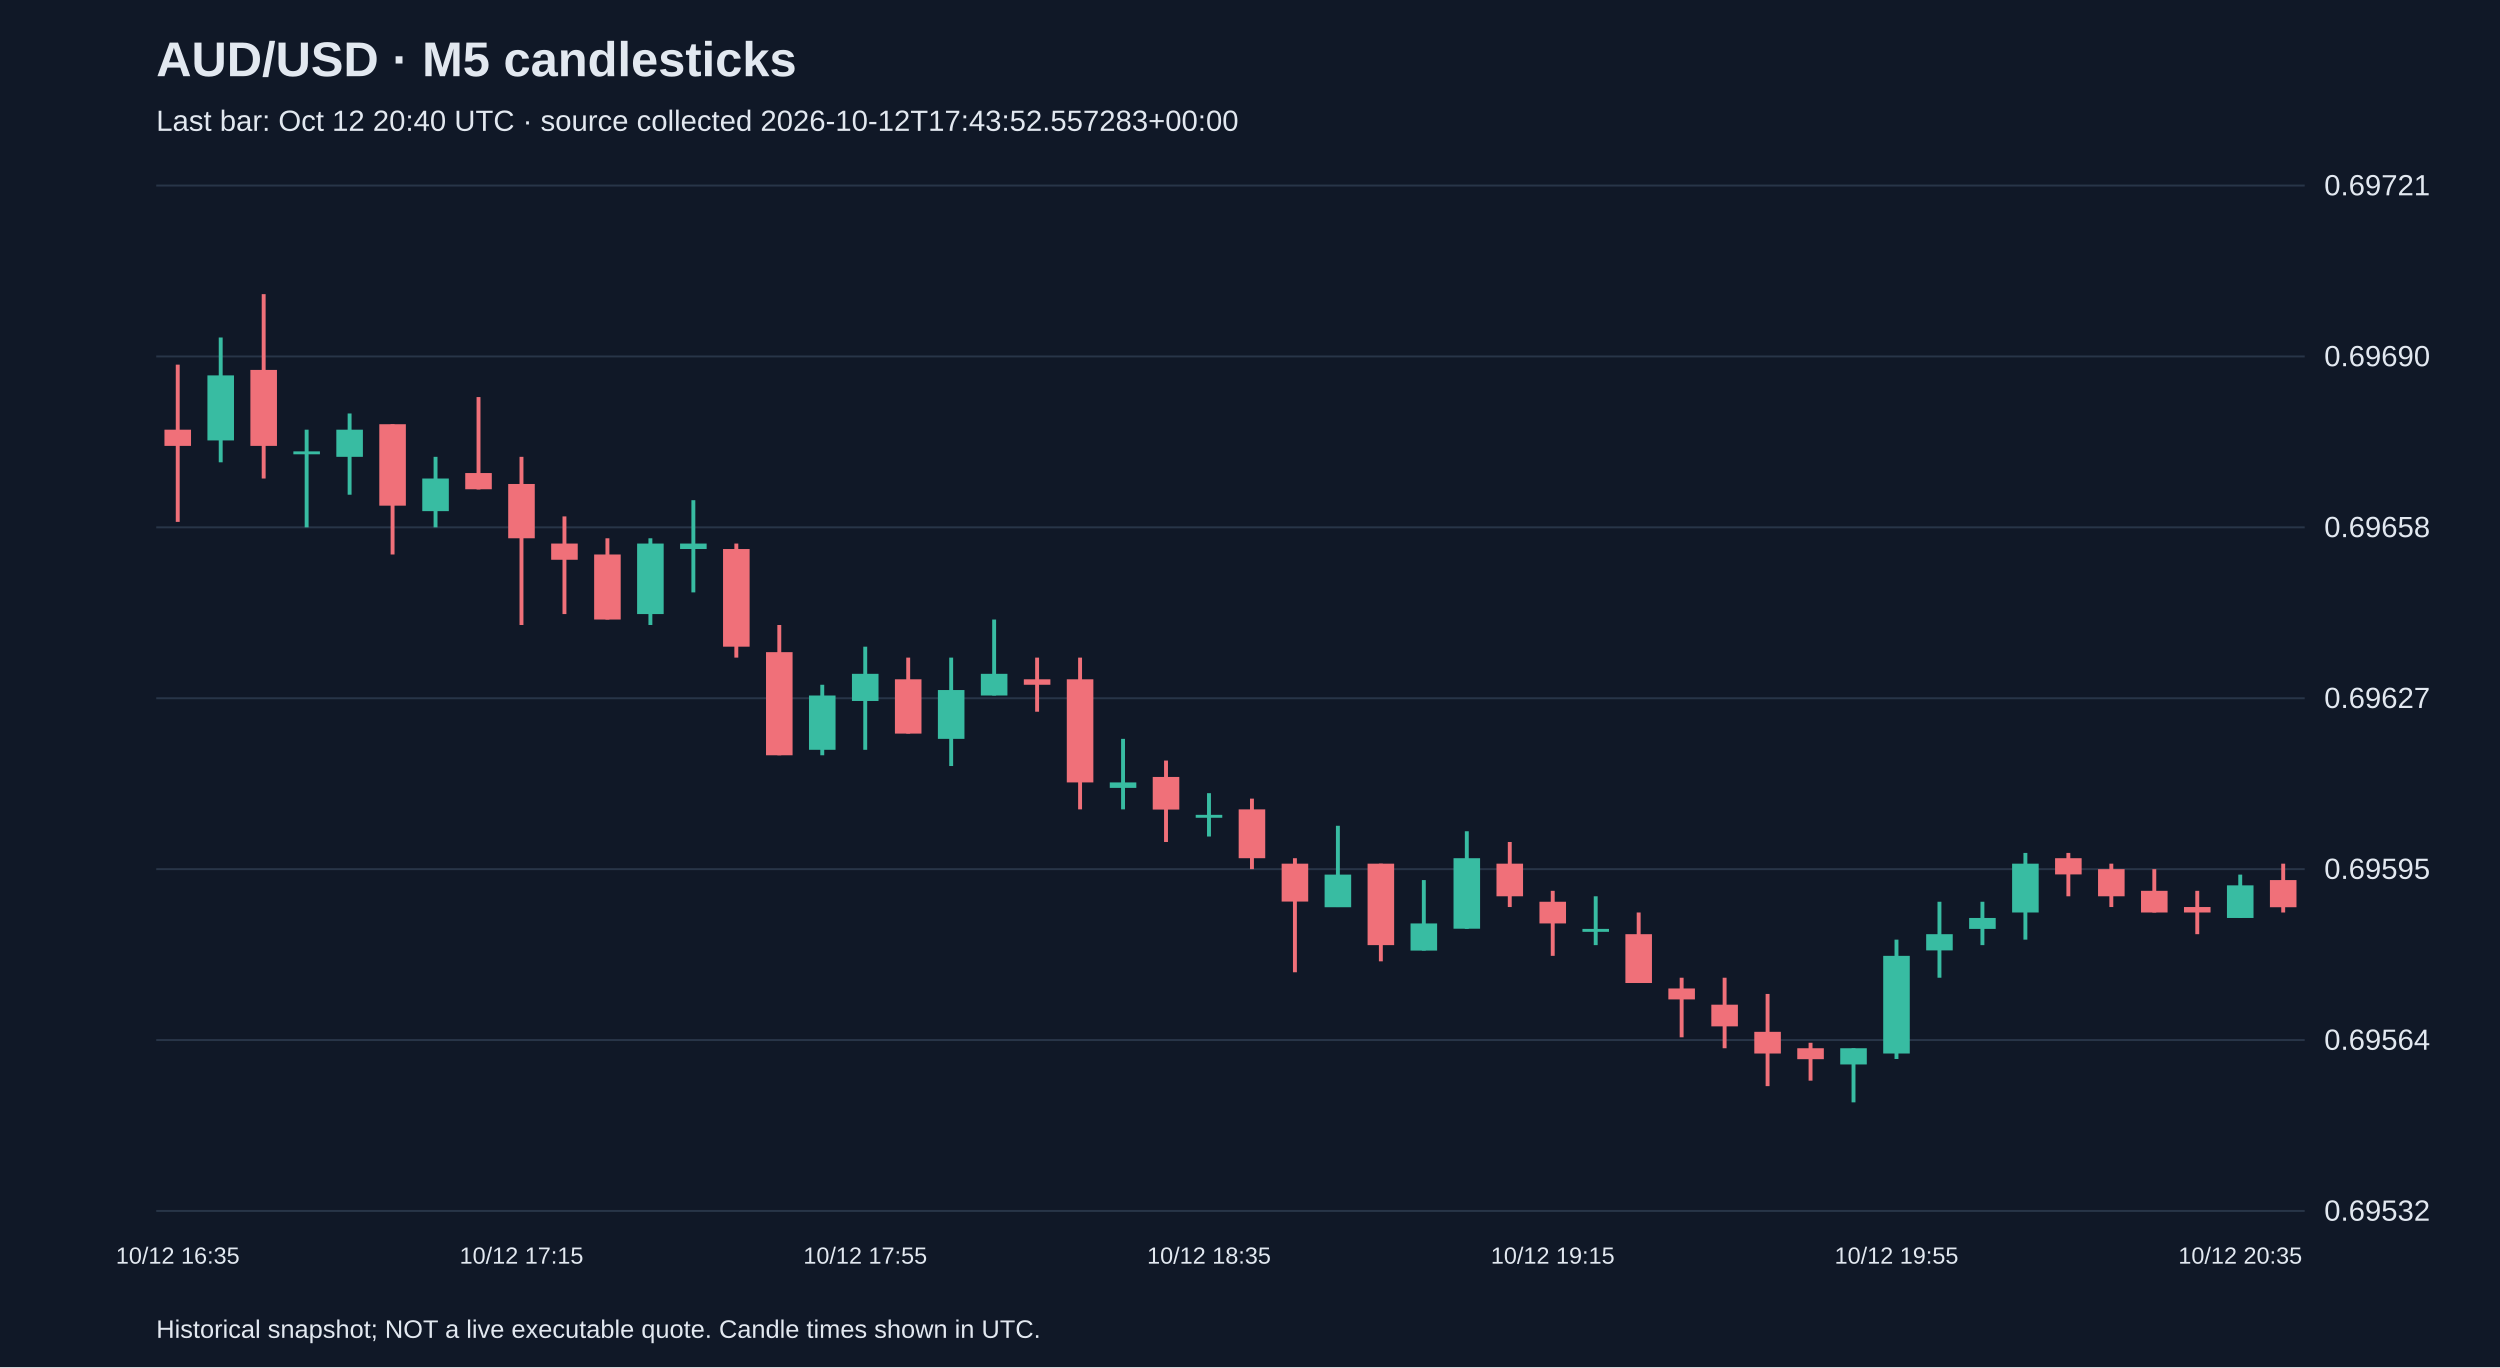
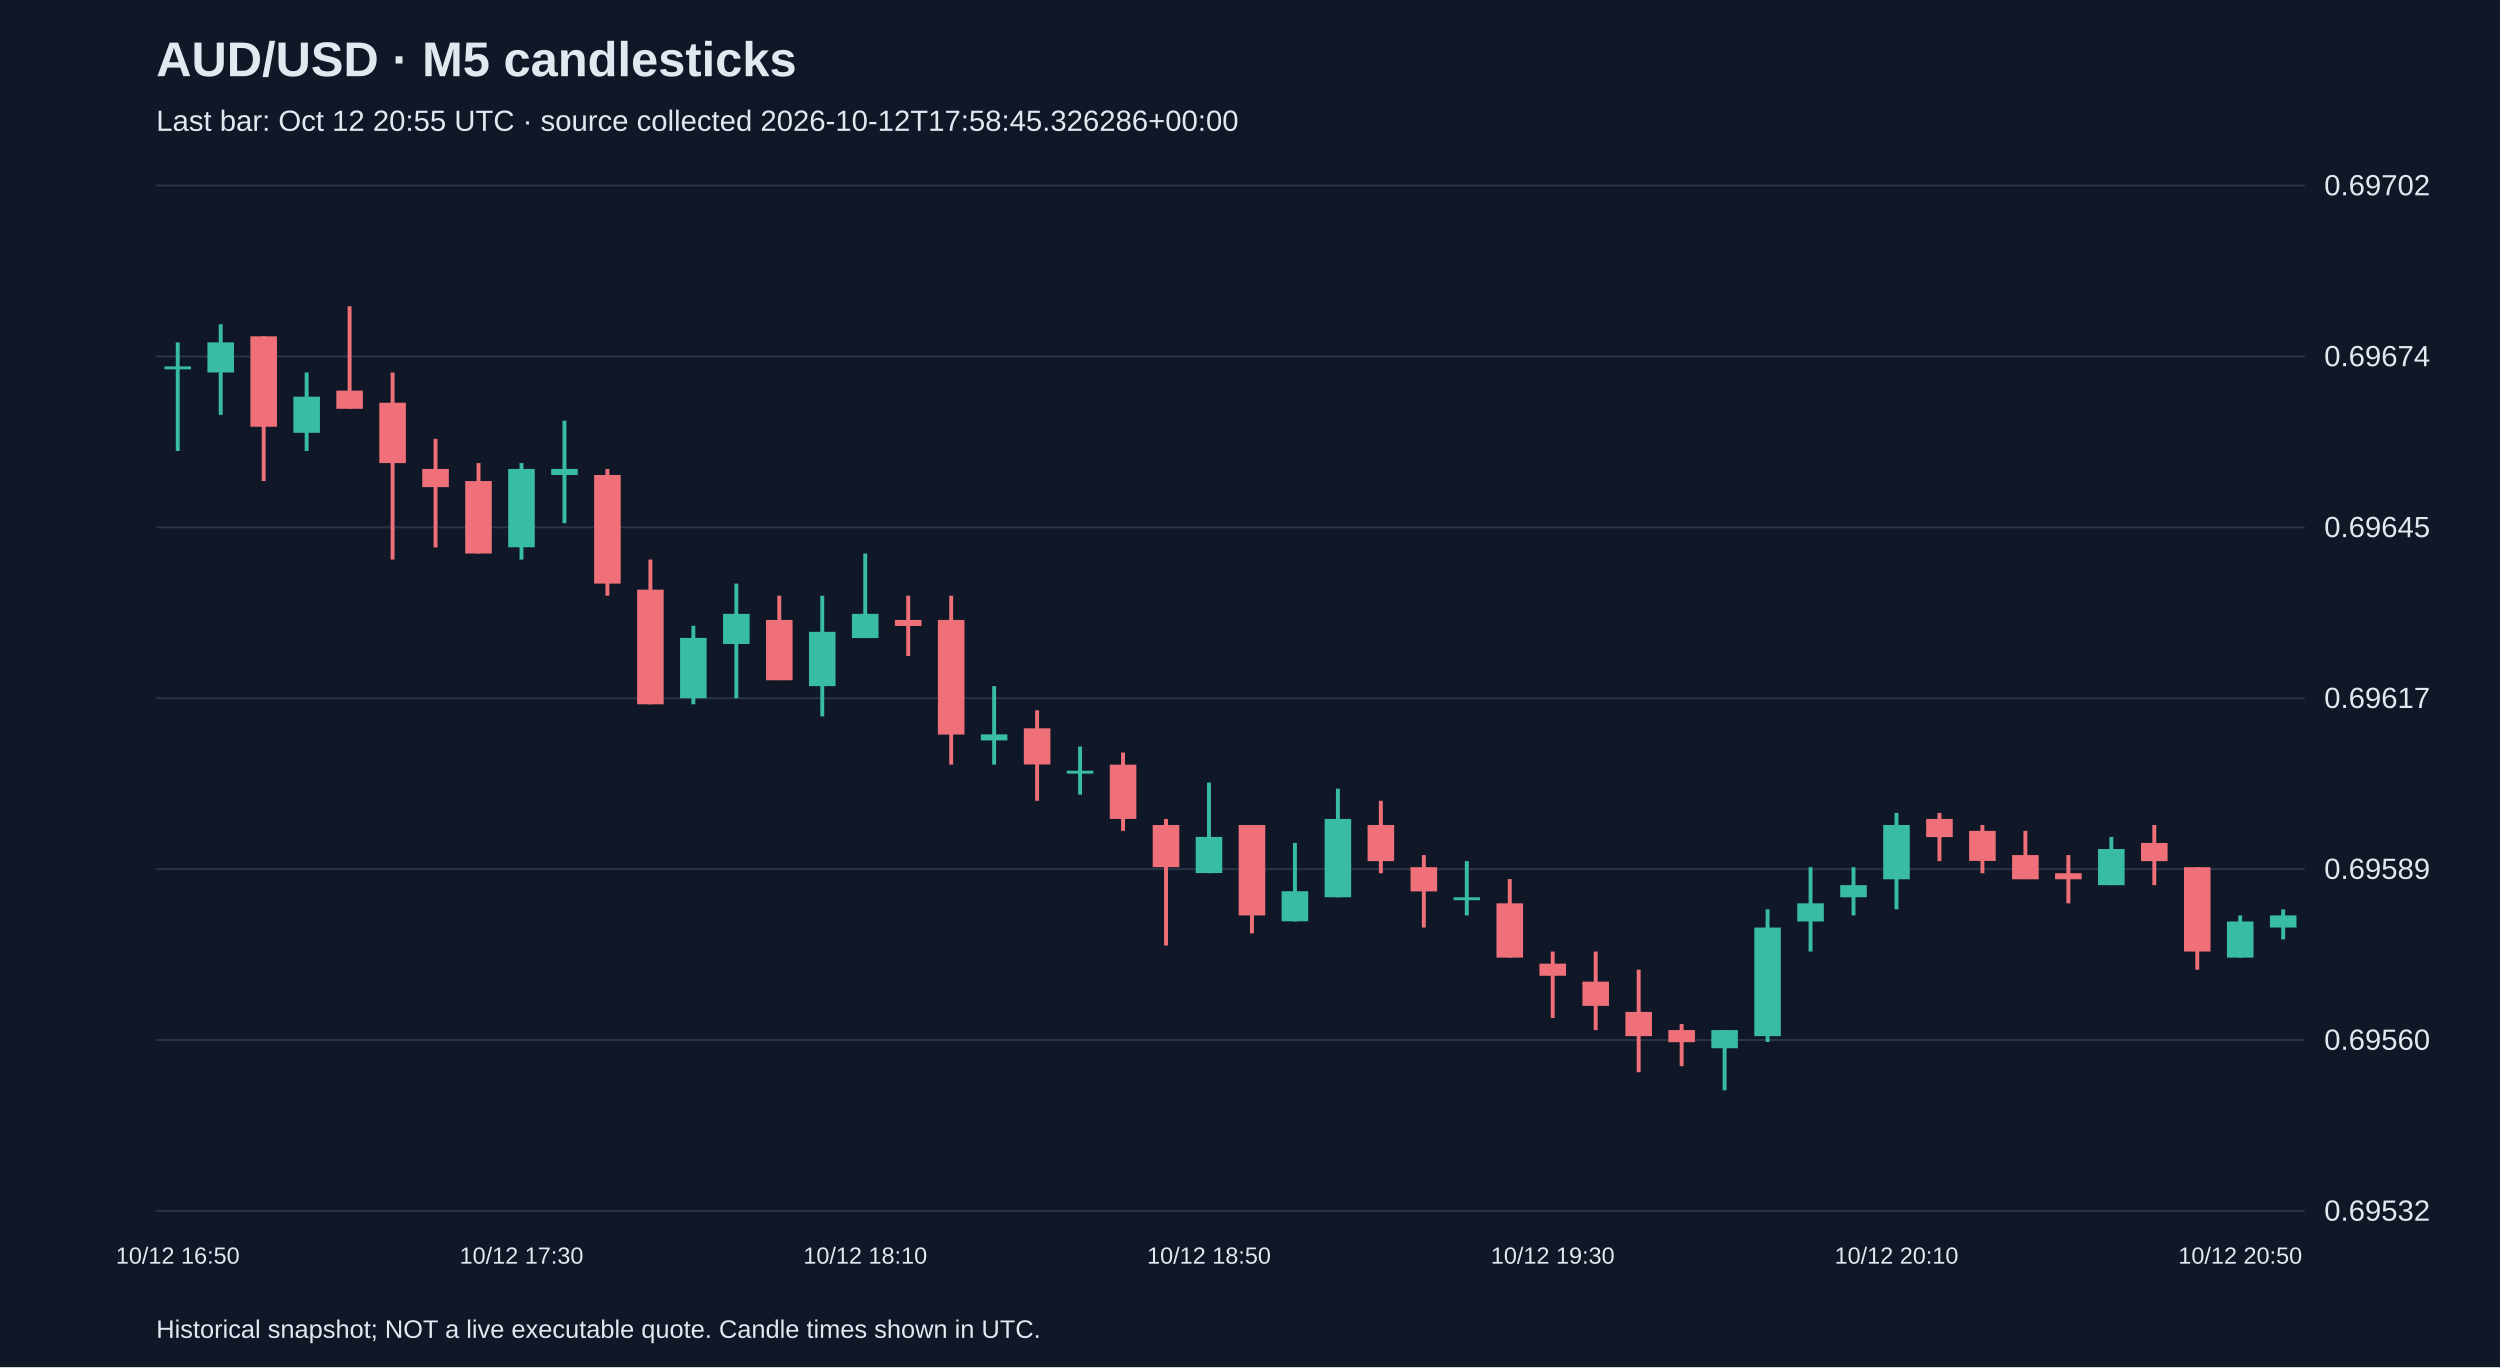
<svg xmlns="http://www.w3.org/2000/svg" viewBox="0 0 1280 700">
  <rect width="100%" height="100%" fill="#101827" />
  <style>text{font-family:Arial,sans-serif;fill:#e2e8f0}</style>
  <text x="80" y="39" font-size="25" font-weight="bold">AUD/USD · M5 candlesticks</text>
-   <text x="80" y="67" font-size="15" fill="#a6b1c5">Last bar: Oct 12 20:40 UTC · source collected 2026-10-12T17:43:52.557283+00:00</text>
+   <text x="80" y="67" font-size="15" fill="#a6b1c5">Last bar: Oct 12 20:55 UTC · source collected 2026-10-12T17:58:45.326286+00:00</text>
  <line x1="80" y1="620.0" x2="1180" y2="620.0" stroke="#283548" />
  <text x="1190" y="625.0" font-size="15">0.69532</text>
  <line x1="80" y1="532.5" x2="1180" y2="532.5" stroke="#283548" />
-   <text x="1190" y="537.5" font-size="15">0.69564</text>
+   <text x="1190" y="537.5" font-size="15">0.69560</text>
  <line x1="80" y1="445.0" x2="1180" y2="445.0" stroke="#283548" />
-   <text x="1190" y="450.0" font-size="15">0.69595</text>
+   <text x="1190" y="450.0" font-size="15">0.69589</text>
  <line x1="80" y1="357.5" x2="1180" y2="357.5" stroke="#283548" />
-   <text x="1190" y="362.5" font-size="15">0.69627</text>
+   <text x="1190" y="362.5" font-size="15">0.69617</text>
  <line x1="80" y1="270.0" x2="1180" y2="270.0" stroke="#283548" />
-   <text x="1190" y="275.0" font-size="15">0.69658</text>
+   <text x="1190" y="275.0" font-size="15">0.69645</text>
  <line x1="80" y1="182.5" x2="1180" y2="182.5" stroke="#283548" />
-   <text x="1190" y="187.5" font-size="15">0.69690</text>
+   <text x="1190" y="187.5" font-size="15">0.69674</text>
  <line x1="80" y1="95.0" x2="1180" y2="95.0" stroke="#283548" />
-   <text x="1190" y="100.0" font-size="15">0.69721</text>
-   <line x1="91.0" y1="186.7" x2="91.0" y2="267.2" stroke="#f07079" stroke-width="2" />
-   <rect x="84.2" y="220.0" width="13.6" height="8.3" fill="#f07079" />
-   <text x="91.0" y="647" text-anchor="middle" font-size="12">10/12 16:35</text>
-   <line x1="113.0" y1="172.8" x2="113.0" y2="236.7" stroke="#38bca2" stroke-width="2" />
-   <rect x="106.2" y="192.2" width="13.6" height="33.3" fill="#38bca2" />
-   <line x1="135.0" y1="150.6" x2="135.0" y2="245.0" stroke="#f07079" stroke-width="2" />
-   <rect x="128.2" y="189.4" width="13.6" height="38.9" fill="#f07079" />
-   <line x1="157.0" y1="220.0" x2="157.0" y2="270.0" stroke="#38bca2" stroke-width="2" />
-   <rect x="150.2" y="231.1" width="13.6" height="1.5" fill="#38bca2" />
-   <line x1="179.0" y1="211.7" x2="179.0" y2="253.3" stroke="#38bca2" stroke-width="2" />
-   <rect x="172.2" y="220.0" width="13.6" height="13.9" fill="#38bca2" />
-   <line x1="201.0" y1="217.2" x2="201.0" y2="283.9" stroke="#f07079" stroke-width="2" />
-   <rect x="194.2" y="217.2" width="13.6" height="41.7" fill="#f07079" />
-   <line x1="223.0" y1="233.9" x2="223.0" y2="270.0" stroke="#38bca2" stroke-width="2" />
-   <rect x="216.2" y="245.0" width="13.6" height="16.7" fill="#38bca2" />
-   <line x1="245.0" y1="203.3" x2="245.0" y2="250.6" stroke="#f07079" stroke-width="2" />
-   <rect x="238.2" y="242.2" width="13.6" height="8.3" fill="#f07079" />
-   <line x1="267.0" y1="233.9" x2="267.0" y2="320.0" stroke="#f07079" stroke-width="2" />
-   <rect x="260.2" y="247.8" width="13.6" height="27.8" fill="#f07079" />
-   <text x="267.0" y="647" text-anchor="middle" font-size="12">10/12 17:15</text>
-   <line x1="289.0" y1="264.4" x2="289.0" y2="314.4" stroke="#f07079" stroke-width="2" />
-   <rect x="282.2" y="278.3" width="13.6" height="8.3" fill="#f07079" />
-   <line x1="311.0" y1="275.6" x2="311.0" y2="317.2" stroke="#f07079" stroke-width="2" />
-   <rect x="304.2" y="283.9" width="13.6" height="33.3" fill="#f07079" />
-   <line x1="333.0" y1="275.6" x2="333.0" y2="320.0" stroke="#38bca2" stroke-width="2" />
-   <rect x="326.2" y="278.3" width="13.6" height="36.1" fill="#38bca2" />
-   <line x1="355.0" y1="256.1" x2="355.0" y2="303.3" stroke="#38bca2" stroke-width="2" />
-   <rect x="348.2" y="278.3" width="13.6" height="2.8" fill="#38bca2" />
-   <line x1="377.0" y1="278.3" x2="377.0" y2="336.7" stroke="#f07079" stroke-width="2" />
-   <rect x="370.2" y="281.1" width="13.6" height="50.0" fill="#f07079" />
-   <line x1="399.0" y1="320.0" x2="399.0" y2="386.7" stroke="#f07079" stroke-width="2" />
-   <rect x="392.2" y="333.9" width="13.6" height="52.8" fill="#f07079" />
-   <line x1="421.0" y1="350.6" x2="421.0" y2="386.7" stroke="#38bca2" stroke-width="2" />
-   <rect x="414.2" y="356.1" width="13.6" height="27.8" fill="#38bca2" />
-   <line x1="443.0" y1="331.1" x2="443.0" y2="383.9" stroke="#38bca2" stroke-width="2" />
-   <rect x="436.2" y="345.0" width="13.6" height="13.9" fill="#38bca2" />
-   <text x="443.0" y="647" text-anchor="middle" font-size="12">10/12 17:55</text>
-   <line x1="465.0" y1="336.7" x2="465.0" y2="375.6" stroke="#f07079" stroke-width="2" />
-   <rect x="458.2" y="347.8" width="13.6" height="27.8" fill="#f07079" />
-   <line x1="487.0" y1="336.7" x2="487.0" y2="392.2" stroke="#38bca2" stroke-width="2" />
-   <rect x="480.2" y="353.3" width="13.6" height="25.0" fill="#38bca2" />
-   <line x1="509.0" y1="317.2" x2="509.0" y2="356.1" stroke="#38bca2" stroke-width="2" />
-   <rect x="502.2" y="345.0" width="13.6" height="11.1" fill="#38bca2" />
-   <line x1="531.0" y1="336.7" x2="531.0" y2="364.4" stroke="#f07079" stroke-width="2" />
-   <rect x="524.2" y="347.8" width="13.6" height="2.8" fill="#f07079" />
-   <line x1="553.0" y1="336.7" x2="553.0" y2="414.4" stroke="#f07079" stroke-width="2" />
-   <rect x="546.2" y="347.8" width="13.6" height="52.8" fill="#f07079" />
-   <line x1="575.0" y1="378.3" x2="575.0" y2="414.4" stroke="#38bca2" stroke-width="2" />
-   <rect x="568.2" y="400.6" width="13.6" height="2.8" fill="#38bca2" />
-   <line x1="597.0" y1="389.4" x2="597.0" y2="431.1" stroke="#f07079" stroke-width="2" />
-   <rect x="590.2" y="397.8" width="13.6" height="16.7" fill="#f07079" />
-   <line x1="619.0" y1="406.1" x2="619.0" y2="428.3" stroke="#38bca2" stroke-width="2" />
-   <rect x="612.2" y="417.2" width="13.6" height="1.5" fill="#38bca2" />
-   <text x="619.0" y="647" text-anchor="middle" font-size="12">10/12 18:35</text>
-   <line x1="641.0" y1="408.9" x2="641.0" y2="445.0" stroke="#f07079" stroke-width="2" />
-   <rect x="634.2" y="414.4" width="13.6" height="25.0" fill="#f07079" />
-   <line x1="663.0" y1="439.4" x2="663.0" y2="497.8" stroke="#f07079" stroke-width="2" />
-   <rect x="656.2" y="442.2" width="13.6" height="19.4" fill="#f07079" />
-   <line x1="685.0" y1="422.8" x2="685.0" y2="464.4" stroke="#38bca2" stroke-width="2" />
-   <rect x="678.2" y="447.8" width="13.6" height="16.7" fill="#38bca2" />
-   <line x1="707.0" y1="442.2" x2="707.0" y2="492.2" stroke="#f07079" stroke-width="2" />
-   <rect x="700.2" y="442.2" width="13.6" height="41.7" fill="#f07079" />
-   <line x1="729.0" y1="450.6" x2="729.0" y2="486.7" stroke="#38bca2" stroke-width="2" />
-   <rect x="722.2" y="472.8" width="13.6" height="13.9" fill="#38bca2" />
-   <line x1="751.0" y1="425.6" x2="751.0" y2="475.6" stroke="#38bca2" stroke-width="2" />
-   <rect x="744.2" y="439.4" width="13.6" height="36.1" fill="#38bca2" />
-   <line x1="773.0" y1="431.1" x2="773.0" y2="464.4" stroke="#f07079" stroke-width="2" />
-   <rect x="766.2" y="442.2" width="13.6" height="16.7" fill="#f07079" />
-   <line x1="795.0" y1="456.1" x2="795.0" y2="489.4" stroke="#f07079" stroke-width="2" />
-   <rect x="788.2" y="461.7" width="13.6" height="11.1" fill="#f07079" />
-   <text x="795.0" y="647" text-anchor="middle" font-size="12">10/12 19:15</text>
-   <line x1="817.0" y1="458.9" x2="817.0" y2="483.9" stroke="#38bca2" stroke-width="2" />
-   <rect x="810.2" y="475.6" width="13.6" height="1.5" fill="#38bca2" />
-   <line x1="839.0" y1="467.2" x2="839.0" y2="503.3" stroke="#f07079" stroke-width="2" />
-   <rect x="832.2" y="478.3" width="13.6" height="25.0" fill="#f07079" />
-   <line x1="861.0" y1="500.6" x2="861.0" y2="531.1" stroke="#f07079" stroke-width="2" />
-   <rect x="854.2" y="506.1" width="13.6" height="5.6" fill="#f07079" />
-   <line x1="883.0" y1="500.6" x2="883.0" y2="536.7" stroke="#f07079" stroke-width="2" />
-   <rect x="876.2" y="514.4" width="13.6" height="11.1" fill="#f07079" />
-   <line x1="905.0" y1="508.9" x2="905.0" y2="556.1" stroke="#f07079" stroke-width="2" />
-   <rect x="898.2" y="528.3" width="13.6" height="11.1" fill="#f07079" />
-   <line x1="927.0" y1="533.9" x2="927.0" y2="553.3" stroke="#f07079" stroke-width="2" />
-   <rect x="920.2" y="536.7" width="13.6" height="5.6" fill="#f07079" />
-   <line x1="949.0" y1="536.7" x2="949.0" y2="564.4" stroke="#38bca2" stroke-width="2" />
-   <rect x="942.2" y="536.7" width="13.6" height="8.3" fill="#38bca2" />
-   <line x1="971.0" y1="481.1" x2="971.0" y2="542.2" stroke="#38bca2" stroke-width="2" />
-   <rect x="964.2" y="489.4" width="13.6" height="50.0" fill="#38bca2" />
-   <text x="971.0" y="647" text-anchor="middle" font-size="12">10/12 19:55</text>
-   <line x1="993.0" y1="461.7" x2="993.0" y2="500.6" stroke="#38bca2" stroke-width="2" />
-   <rect x="986.2" y="478.3" width="13.6" height="8.3" fill="#38bca2" />
-   <line x1="1015.0" y1="461.7" x2="1015.0" y2="483.9" stroke="#38bca2" stroke-width="2" />
-   <rect x="1008.2" y="470.0" width="13.6" height="5.6" fill="#38bca2" />
-   <line x1="1037.0" y1="436.7" x2="1037.0" y2="481.1" stroke="#38bca2" stroke-width="2" />
-   <rect x="1030.2" y="442.2" width="13.6" height="25.0" fill="#38bca2" />
-   <line x1="1059.0" y1="436.7" x2="1059.0" y2="458.9" stroke="#f07079" stroke-width="2" />
-   <rect x="1052.2" y="439.4" width="13.6" height="8.3" fill="#f07079" />
-   <line x1="1081.0" y1="442.2" x2="1081.0" y2="464.4" stroke="#f07079" stroke-width="2" />
-   <rect x="1074.2" y="445.0" width="13.6" height="13.9" fill="#f07079" />
-   <line x1="1103.0" y1="445.0" x2="1103.0" y2="467.2" stroke="#f07079" stroke-width="2" />
-   <rect x="1096.2" y="456.1" width="13.6" height="11.1" fill="#f07079" />
-   <line x1="1125.0" y1="456.1" x2="1125.0" y2="478.3" stroke="#f07079" stroke-width="2" />
-   <rect x="1118.2" y="464.4" width="13.6" height="2.8" fill="#f07079" />
-   <line x1="1147.0" y1="447.8" x2="1147.0" y2="470.0" stroke="#38bca2" stroke-width="2" />
-   <rect x="1140.2" y="453.3" width="13.6" height="16.7" fill="#38bca2" />
-   <text x="1147.0" y="647" text-anchor="middle" font-size="12">10/12 20:35</text>
-   <line x1="1169.0" y1="442.2" x2="1169.0" y2="467.2" stroke="#f07079" stroke-width="2" />
-   <rect x="1162.2" y="450.6" width="13.6" height="13.9" fill="#f07079" />
+   <text x="1190" y="100.0" font-size="15">0.69702</text>
+   <line x1="91.0" y1="175.3" x2="91.0" y2="230.9" stroke="#38bca2" stroke-width="2" />
+   <rect x="84.2" y="187.6" width="13.6" height="1.5" fill="#38bca2" />
+   <text x="91.0" y="647" text-anchor="middle" font-size="12">10/12 16:50</text>
+   <line x1="113.0" y1="166.0" x2="113.0" y2="212.4" stroke="#38bca2" stroke-width="2" />
+   <rect x="106.2" y="175.3" width="13.6" height="15.4" fill="#38bca2" />
+   <line x1="135.0" y1="172.2" x2="135.0" y2="246.3" stroke="#f07079" stroke-width="2" />
+   <rect x="128.2" y="172.2" width="13.6" height="46.3" fill="#f07079" />
+   <line x1="157.0" y1="190.7" x2="157.0" y2="230.9" stroke="#38bca2" stroke-width="2" />
+   <rect x="150.2" y="203.1" width="13.6" height="18.5" fill="#38bca2" />
+   <line x1="179.0" y1="156.8" x2="179.0" y2="209.3" stroke="#f07079" stroke-width="2" />
+   <rect x="172.2" y="200.0" width="13.6" height="9.3" fill="#f07079" />
+   <line x1="201.0" y1="190.7" x2="201.0" y2="286.5" stroke="#f07079" stroke-width="2" />
+   <rect x="194.2" y="206.2" width="13.6" height="30.9" fill="#f07079" />
+   <line x1="223.0" y1="224.7" x2="223.0" y2="280.3" stroke="#f07079" stroke-width="2" />
+   <rect x="216.2" y="240.1" width="13.6" height="9.3" fill="#f07079" />
+   <line x1="245.0" y1="237.1" x2="245.0" y2="283.4" stroke="#f07079" stroke-width="2" />
+   <rect x="238.2" y="246.3" width="13.6" height="37.1" fill="#f07079" />
+   <line x1="267.0" y1="237.1" x2="267.0" y2="286.5" stroke="#38bca2" stroke-width="2" />
+   <rect x="260.2" y="240.1" width="13.6" height="40.1" fill="#38bca2" />
+   <text x="267.0" y="647" text-anchor="middle" font-size="12">10/12 17:30</text>
+   <line x1="289.0" y1="215.4" x2="289.0" y2="267.9" stroke="#38bca2" stroke-width="2" />
+   <rect x="282.2" y="240.1" width="13.6" height="3.1" fill="#38bca2" />
+   <line x1="311.0" y1="240.1" x2="311.0" y2="305.0" stroke="#f07079" stroke-width="2" />
+   <rect x="304.2" y="243.2" width="13.6" height="55.6" fill="#f07079" />
+   <line x1="333.0" y1="286.5" x2="333.0" y2="360.6" stroke="#f07079" stroke-width="2" />
+   <rect x="326.2" y="301.9" width="13.6" height="58.7" fill="#f07079" />
+   <line x1="355.0" y1="320.4" x2="355.0" y2="360.6" stroke="#38bca2" stroke-width="2" />
+   <rect x="348.2" y="326.6" width="13.6" height="30.9" fill="#38bca2" />
+   <line x1="377.0" y1="298.8" x2="377.0" y2="357.5" stroke="#38bca2" stroke-width="2" />
+   <rect x="370.2" y="314.3" width="13.6" height="15.4" fill="#38bca2" />
+   <line x1="399.0" y1="305.0" x2="399.0" y2="348.2" stroke="#f07079" stroke-width="2" />
+   <rect x="392.2" y="317.4" width="13.6" height="30.9" fill="#f07079" />
+   <line x1="421.0" y1="305.0" x2="421.0" y2="366.8" stroke="#38bca2" stroke-width="2" />
+   <rect x="414.2" y="323.5" width="13.6" height="27.8" fill="#38bca2" />
+   <line x1="443.0" y1="283.4" x2="443.0" y2="326.6" stroke="#38bca2" stroke-width="2" />
+   <rect x="436.2" y="314.3" width="13.6" height="12.4" fill="#38bca2" />
+   <text x="443.0" y="647" text-anchor="middle" font-size="12">10/12 18:10</text>
+   <line x1="465.0" y1="305.0" x2="465.0" y2="335.9" stroke="#f07079" stroke-width="2" />
+   <rect x="458.2" y="317.4" width="13.6" height="3.1" fill="#f07079" />
+   <line x1="487.0" y1="305.0" x2="487.0" y2="391.5" stroke="#f07079" stroke-width="2" />
+   <rect x="480.2" y="317.4" width="13.6" height="58.7" fill="#f07079" />
+   <line x1="509.0" y1="351.3" x2="509.0" y2="391.5" stroke="#38bca2" stroke-width="2" />
+   <rect x="502.2" y="376.0" width="13.6" height="3.1" fill="#38bca2" />
+   <line x1="531.0" y1="363.7" x2="531.0" y2="410.0" stroke="#f07079" stroke-width="2" />
+   <rect x="524.2" y="372.9" width="13.6" height="18.5" fill="#f07079" />
+   <line x1="553.0" y1="382.2" x2="553.0" y2="406.9" stroke="#38bca2" stroke-width="2" />
+   <rect x="546.2" y="394.6" width="13.6" height="1.5" fill="#38bca2" />
+   <line x1="575.0" y1="385.3" x2="575.0" y2="425.4" stroke="#f07079" stroke-width="2" />
+   <rect x="568.2" y="391.5" width="13.6" height="27.8" fill="#f07079" />
+   <line x1="597.0" y1="419.3" x2="597.0" y2="484.1" stroke="#f07079" stroke-width="2" />
+   <rect x="590.2" y="422.4" width="13.6" height="21.6" fill="#f07079" />
+   <line x1="619.0" y1="400.7" x2="619.0" y2="447.1" stroke="#38bca2" stroke-width="2" />
+   <rect x="612.2" y="428.5" width="13.6" height="18.5" fill="#38bca2" />
+   <text x="619.0" y="647" text-anchor="middle" font-size="12">10/12 18:50</text>
+   <line x1="641.0" y1="422.4" x2="641.0" y2="477.9" stroke="#f07079" stroke-width="2" />
+   <rect x="634.2" y="422.4" width="13.6" height="46.3" fill="#f07079" />
+   <line x1="663.0" y1="431.6" x2="663.0" y2="471.8" stroke="#38bca2" stroke-width="2" />
+   <rect x="656.2" y="456.3" width="13.6" height="15.4" fill="#38bca2" />
+   <line x1="685.0" y1="403.8" x2="685.0" y2="459.4" stroke="#38bca2" stroke-width="2" />
+   <rect x="678.2" y="419.3" width="13.6" height="40.1" fill="#38bca2" />
+   <line x1="707.0" y1="410.0" x2="707.0" y2="447.1" stroke="#f07079" stroke-width="2" />
+   <rect x="700.2" y="422.4" width="13.6" height="18.5" fill="#f07079" />
+   <line x1="729.0" y1="437.8" x2="729.0" y2="474.9" stroke="#f07079" stroke-width="2" />
+   <rect x="722.2" y="444.0" width="13.6" height="12.4" fill="#f07079" />
+   <line x1="751.0" y1="440.9" x2="751.0" y2="468.7" stroke="#38bca2" stroke-width="2" />
+   <rect x="744.2" y="459.4" width="13.6" height="1.5" fill="#38bca2" />
+   <line x1="773.0" y1="450.1" x2="773.0" y2="490.3" stroke="#f07079" stroke-width="2" />
+   <rect x="766.2" y="462.5" width="13.6" height="27.8" fill="#f07079" />
+   <line x1="795.0" y1="487.2" x2="795.0" y2="521.2" stroke="#f07079" stroke-width="2" />
+   <rect x="788.2" y="493.4" width="13.6" height="6.2" fill="#f07079" />
+   <text x="795.0" y="647" text-anchor="middle" font-size="12">10/12 19:30</text>
+   <line x1="817.0" y1="487.2" x2="817.0" y2="527.4" stroke="#f07079" stroke-width="2" />
+   <rect x="810.2" y="502.6" width="13.6" height="12.4" fill="#f07079" />
+   <line x1="839.0" y1="496.5" x2="839.0" y2="549.0" stroke="#f07079" stroke-width="2" />
+   <rect x="832.2" y="518.1" width="13.6" height="12.4" fill="#f07079" />
+   <line x1="861.0" y1="524.3" x2="861.0" y2="545.9" stroke="#f07079" stroke-width="2" />
+   <rect x="854.2" y="527.4" width="13.6" height="6.2" fill="#f07079" />
+   <line x1="883.0" y1="527.4" x2="883.0" y2="558.2" stroke="#38bca2" stroke-width="2" />
+   <rect x="876.2" y="527.4" width="13.6" height="9.3" fill="#38bca2" />
+   <line x1="905.0" y1="465.6" x2="905.0" y2="533.5" stroke="#38bca2" stroke-width="2" />
+   <rect x="898.2" y="474.9" width="13.6" height="55.6" fill="#38bca2" />
+   <line x1="927.0" y1="444.0" x2="927.0" y2="487.2" stroke="#38bca2" stroke-width="2" />
+   <rect x="920.2" y="462.5" width="13.6" height="9.3" fill="#38bca2" />
+   <line x1="949.0" y1="444.0" x2="949.0" y2="468.7" stroke="#38bca2" stroke-width="2" />
+   <rect x="942.2" y="453.2" width="13.6" height="6.2" fill="#38bca2" />
+   <line x1="971.0" y1="416.2" x2="971.0" y2="465.6" stroke="#38bca2" stroke-width="2" />
+   <rect x="964.2" y="422.4" width="13.6" height="27.8" fill="#38bca2" />
+   <text x="971.0" y="647" text-anchor="middle" font-size="12">10/12 20:10</text>
+   <line x1="993.0" y1="416.2" x2="993.0" y2="440.9" stroke="#f07079" stroke-width="2" />
+   <rect x="986.2" y="419.3" width="13.6" height="9.3" fill="#f07079" />
+   <line x1="1015.0" y1="422.4" x2="1015.0" y2="447.1" stroke="#f07079" stroke-width="2" />
+   <rect x="1008.2" y="425.4" width="13.6" height="15.4" fill="#f07079" />
+   <line x1="1037.0" y1="425.4" x2="1037.0" y2="450.1" stroke="#f07079" stroke-width="2" />
+   <rect x="1030.2" y="437.8" width="13.6" height="12.4" fill="#f07079" />
+   <line x1="1059.0" y1="437.8" x2="1059.0" y2="462.5" stroke="#f07079" stroke-width="2" />
+   <rect x="1052.2" y="447.1" width="13.6" height="3.1" fill="#f07079" />
+   <line x1="1081.0" y1="428.5" x2="1081.0" y2="453.2" stroke="#38bca2" stroke-width="2" />
+   <rect x="1074.2" y="434.7" width="13.6" height="18.5" fill="#38bca2" />
+   <line x1="1103.0" y1="422.4" x2="1103.0" y2="453.2" stroke="#f07079" stroke-width="2" />
+   <rect x="1096.2" y="431.6" width="13.6" height="9.3" fill="#f07079" />
+   <line x1="1125.0" y1="444.0" x2="1125.0" y2="496.5" stroke="#f07079" stroke-width="2" />
+   <rect x="1118.2" y="444.0" width="13.6" height="43.2" fill="#f07079" />
+   <line x1="1147.0" y1="468.7" x2="1147.0" y2="490.3" stroke="#38bca2" stroke-width="2" />
+   <rect x="1140.2" y="471.8" width="13.6" height="18.5" fill="#38bca2" />
+   <text x="1147.0" y="647" text-anchor="middle" font-size="12">10/12 20:50</text>
+   <line x1="1169.0" y1="465.6" x2="1169.0" y2="481.0" stroke="#38bca2" stroke-width="2" />
+   <rect x="1162.2" y="468.7" width="13.6" height="6.2" fill="#38bca2" />
  <text x="80" y="685" font-size="13">Historical snapshot; NOT a live executable quote. Candle times shown in UTC.</text>
</svg>
